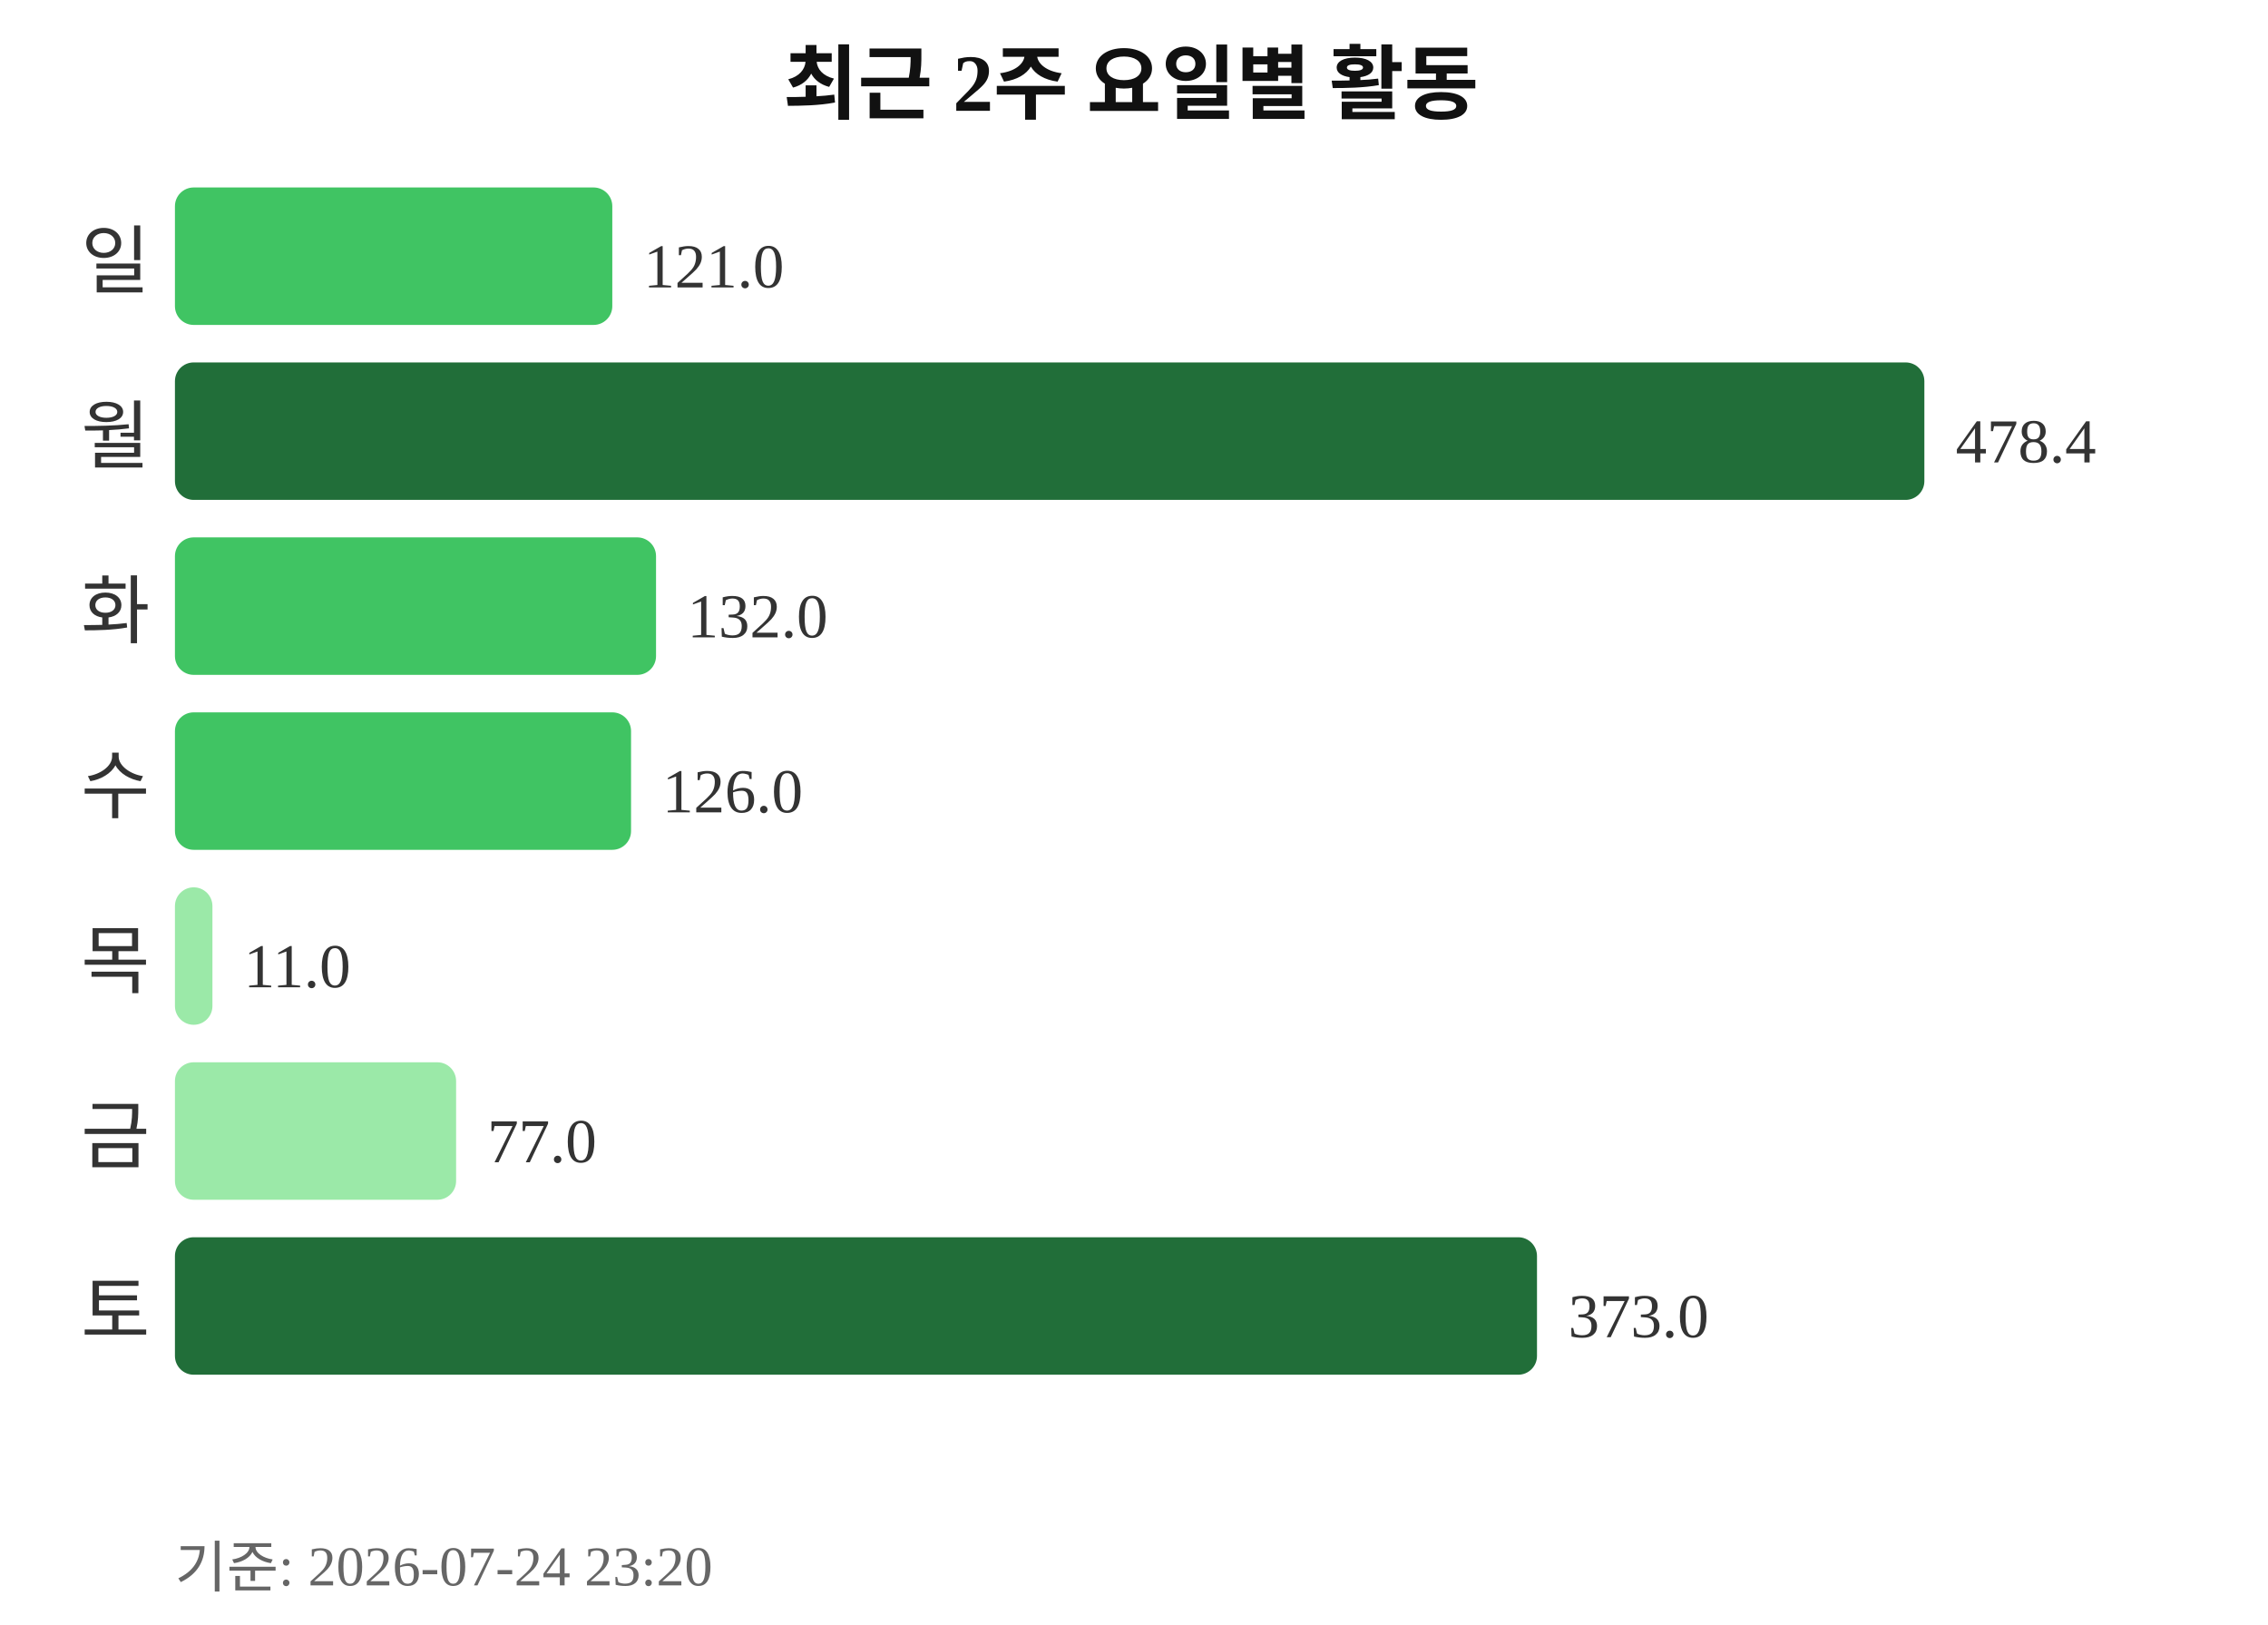
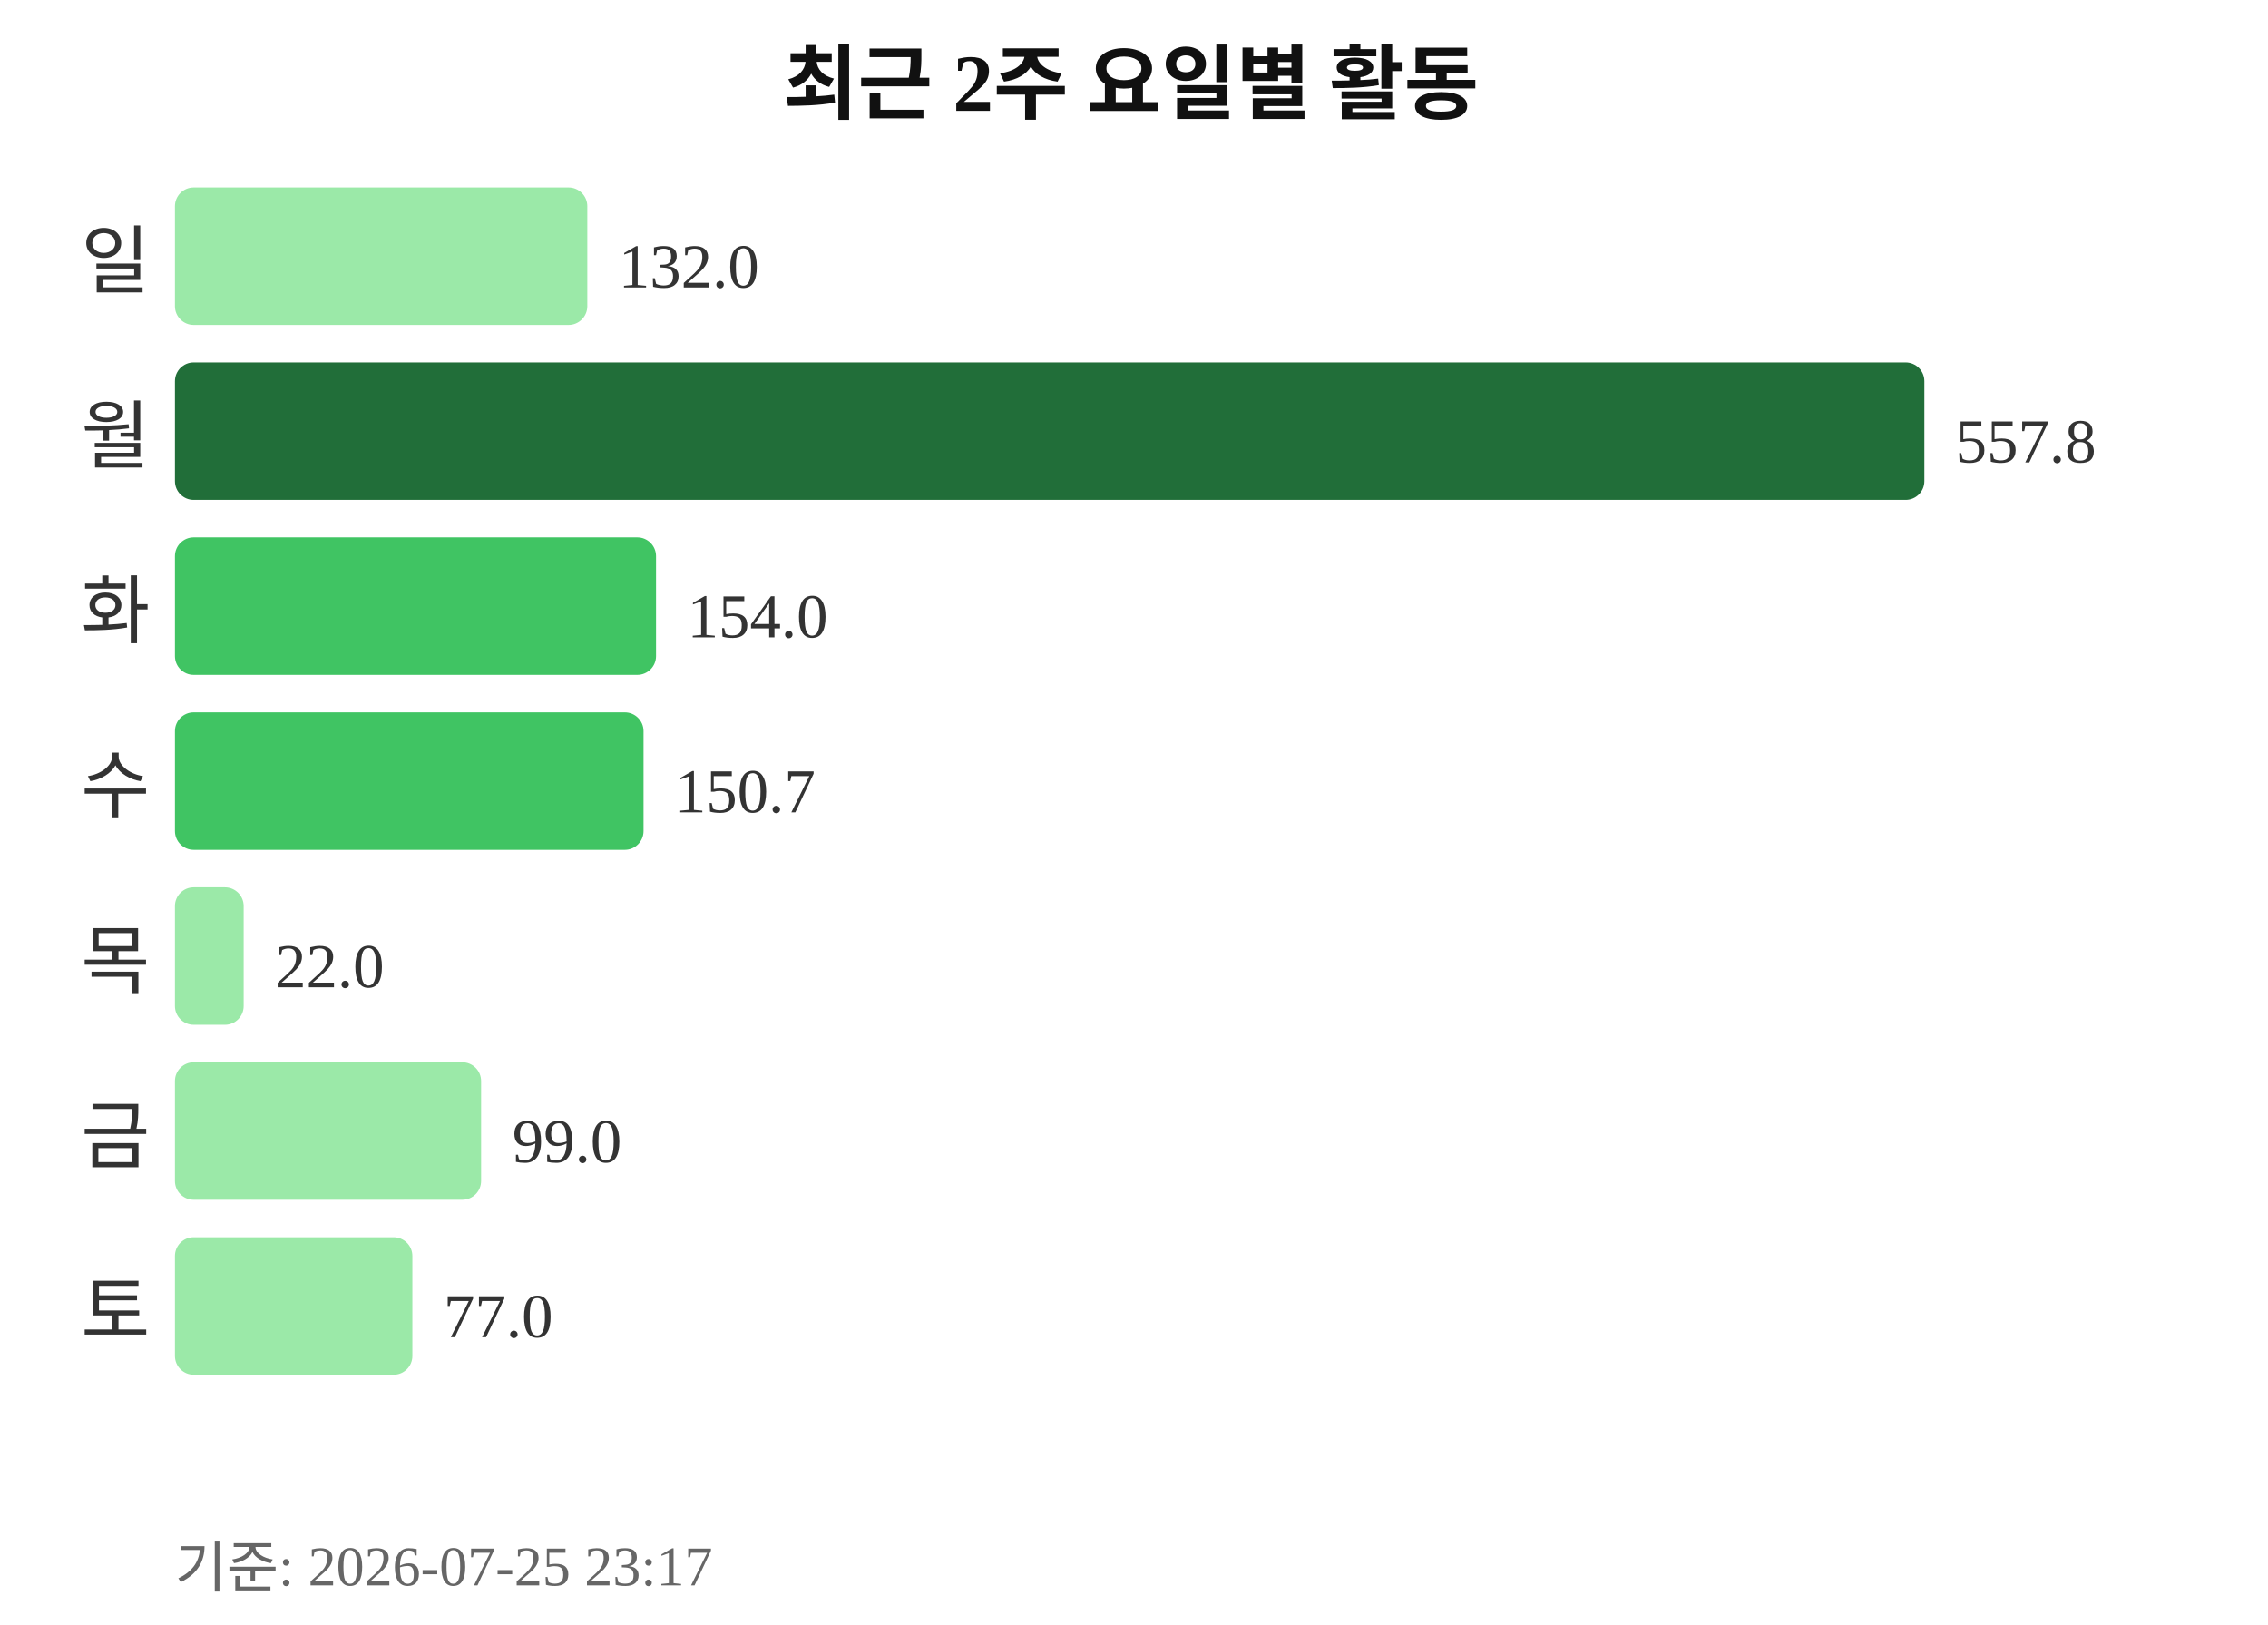
<svg xmlns="http://www.w3.org/2000/svg" width="363" height="260">
  <text x="181" y="18" text-anchor="middle" font-size="13" font-weight="bold" fill="#111111">최근 2주 요일별 활동</text>
  <text x="24" y="46" text-anchor="end" font-size="12" fill="#333333">일</text>
-   <rect x="28" y="30" width="70" height="22" rx="3" fill="#40c463" />
-   <text x="103" y="46" font-size="10" fill="#333333">121.0</text>
+   <rect x="28" y="30" width="66" height="22" rx="3" fill="#9be9a8" />
+   <text x="99" y="46" font-size="10" fill="#333333">132.0</text>
  <text x="24" y="74" text-anchor="end" font-size="12" fill="#333333">월</text>
  <rect x="28" y="58" width="280" height="22" rx="3" fill="#216e39" />
-   <text x="313" y="74" font-size="10" fill="#333333">478.4</text>
+   <text x="313" y="74" font-size="10" fill="#333333">557.8</text>
  <text x="24" y="102" text-anchor="end" font-size="12" fill="#333333">화</text>
  <rect x="28" y="86" width="77" height="22" rx="3" fill="#40c463" />
-   <text x="110" y="102" font-size="10" fill="#333333">132.0</text>
+   <text x="110" y="102" font-size="10" fill="#333333">154.0</text>
  <text x="24" y="130" text-anchor="end" font-size="12" fill="#333333">수</text>
-   <rect x="28" y="114" width="73" height="22" rx="3" fill="#40c463" />
-   <text x="106" y="130" font-size="10" fill="#333333">126.0</text>
+   <rect x="28" y="114" width="75" height="22" rx="3" fill="#40c463" />
+   <text x="108" y="130" font-size="10" fill="#333333">150.7</text>
  <text x="24" y="158" text-anchor="end" font-size="12" fill="#333333">목</text>
-   <rect x="28" y="142" width="6" height="22" rx="3" fill="#9be9a8" />
-   <text x="39" y="158" font-size="10" fill="#333333">11.0</text>
+   <rect x="28" y="142" width="11" height="22" rx="3" fill="#9be9a8" />
+   <text x="44" y="158" font-size="10" fill="#333333">22.0</text>
  <text x="24" y="186" text-anchor="end" font-size="12" fill="#333333">금</text>
-   <rect x="28" y="170" width="45" height="22" rx="3" fill="#9be9a8" />
-   <text x="78" y="186" font-size="10" fill="#333333">77.0</text>
+   <rect x="28" y="170" width="49" height="22" rx="3" fill="#9be9a8" />
+   <text x="82" y="186" font-size="10" fill="#333333">99.0</text>
  <text x="24" y="214" text-anchor="end" font-size="12" fill="#333333">토</text>
-   <rect x="28" y="198" width="218" height="22" rx="3" fill="#216e39" />
-   <text x="251" y="214" font-size="10" fill="#333333">373.0</text>
-   <text x="28" y="254" font-size="9" fill="#666666">기준: 2026-07-24 23:20</text>
+   <rect x="28" y="198" width="38" height="22" rx="3" fill="#9be9a8" />
+   <text x="71" y="214" font-size="10" fill="#333333">77.0</text>
+   <text x="28" y="254" font-size="9" fill="#666666">기준: 2026-07-25 23:17</text>
</svg>
